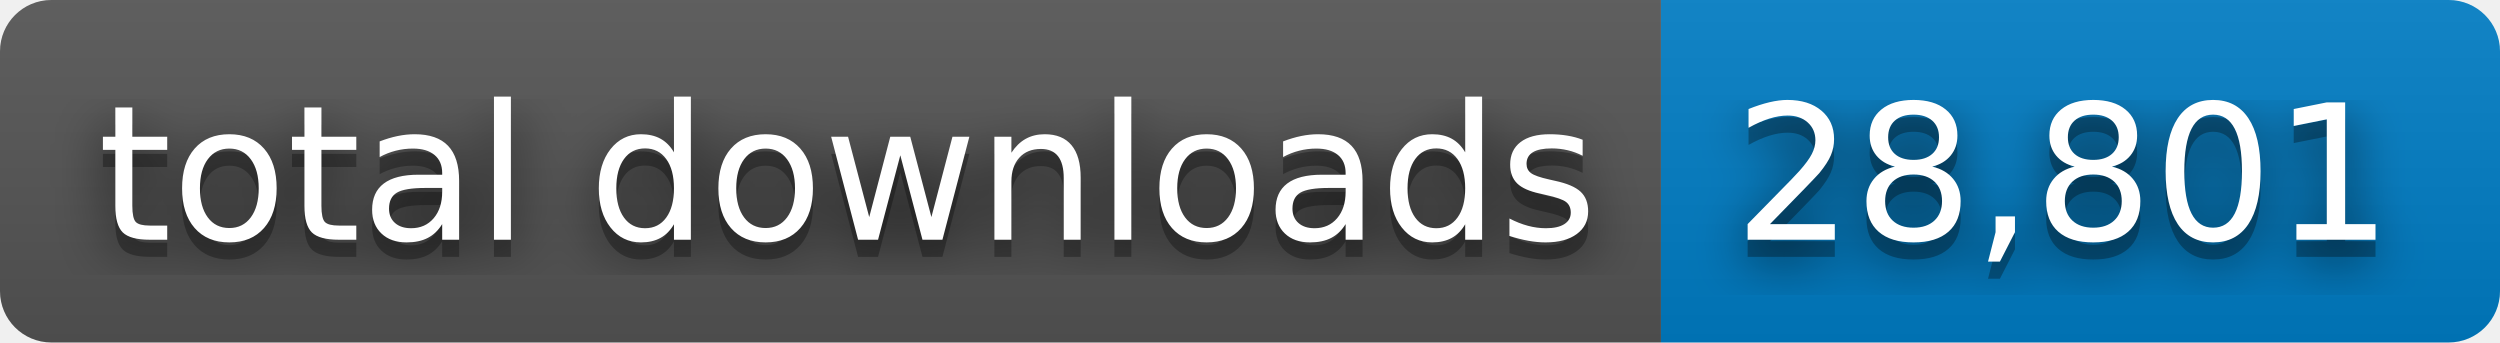
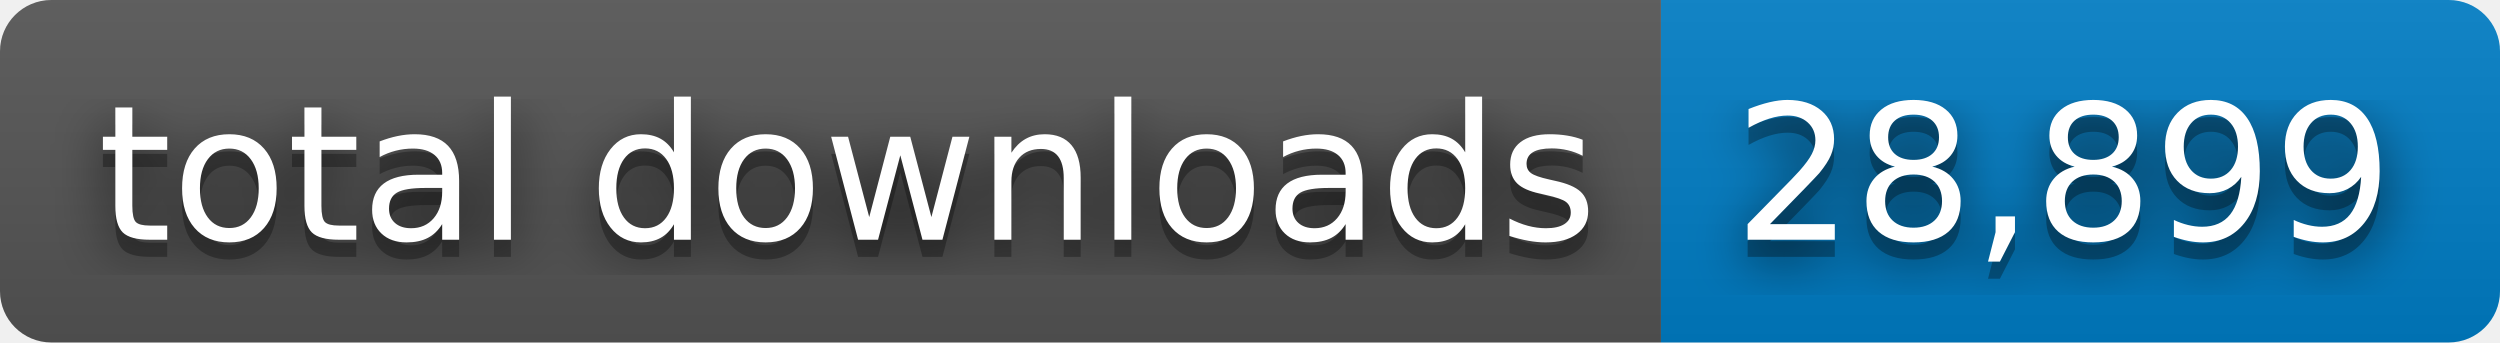
- <svg xmlns="http://www.w3.org/2000/svg" width="146" height="20" role="img" aria-label="total downloads: 28,801">
+ <svg xmlns="http://www.w3.org/2000/svg" width="146" height="20" role="img" aria-label="total downloads: 28,899">
  <filter id="blur">
    <feGaussianBlur stdDeviation="16" />
  </filter>
  <linearGradient id="s" x2="0" y2="100%">
    <stop offset="0" stop-color="#bbb" stop-opacity=".1" />
    <stop offset="1" stop-opacity=".1" />
  </linearGradient>
  <clipPath id="r">
    <rect width="146" height="20" rx="3" />
  </clipPath>
  <g clip-path="url(#r)">
    <rect width="97" height="20" fill="#555" />
    <rect x="97" width="49" height="20" fill="#007ec6" />
    <rect width="146" height="20" fill="url(#s)" />
  </g>
  <g fill="#fff" text-anchor="middle" font-family="Verdana,Geneva,DejaVu Sans,sans-serif" text-rendering="geometricPrecision" font-size="110">
    <g transform="scale(.1)">
      <g aria-hidden="true" fill="#010101">
        <text x="495" y="150" fill-opacity=".8" filter="url(#blur)" textLength="870">total downloads</text>
        <text x="495" y="150" fill-opacity=".3" textLength="870">total downloads</text>
      </g>
      <text x="495" y="140" textLength="870">total downloads</text>
    </g>
    <g transform="scale(.1)">
      <g aria-hidden="true" fill="#010101">
-         <text x="1205" y="150" fill-opacity=".8" filter="url(#blur)" textLength="390">28,801</text>
-         <text x="1205" y="150" fill-opacity=".3" textLength="390">28,801</text>
+         <text x="1205" y="150" fill-opacity=".8" filter="url(#blur)" textLength="390">28,899</text>
+         <text x="1205" y="150" fill-opacity=".3" textLength="390">28,899</text>
      </g>
-       <text x="1205" y="140" textLength="390">28,801</text>
+       <text x="1205" y="140" textLength="390">28,899</text>
    </g>
  </g>
</svg>
